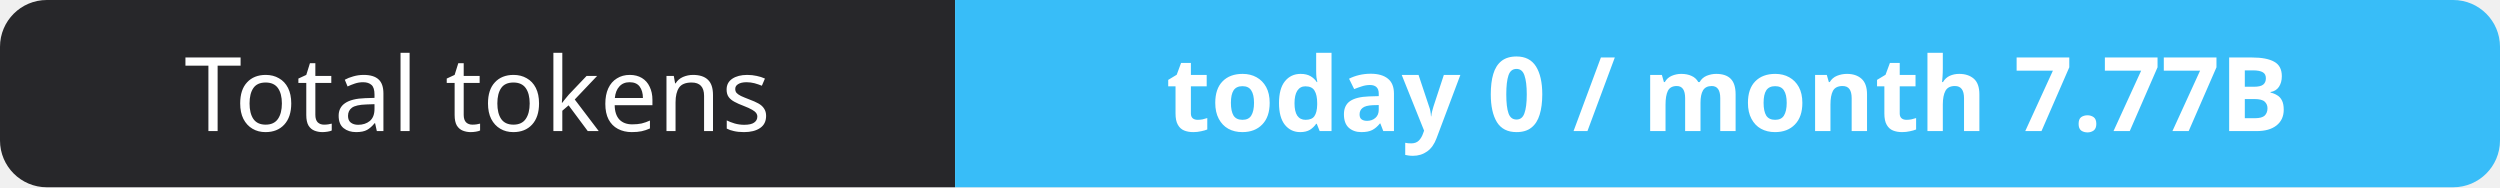
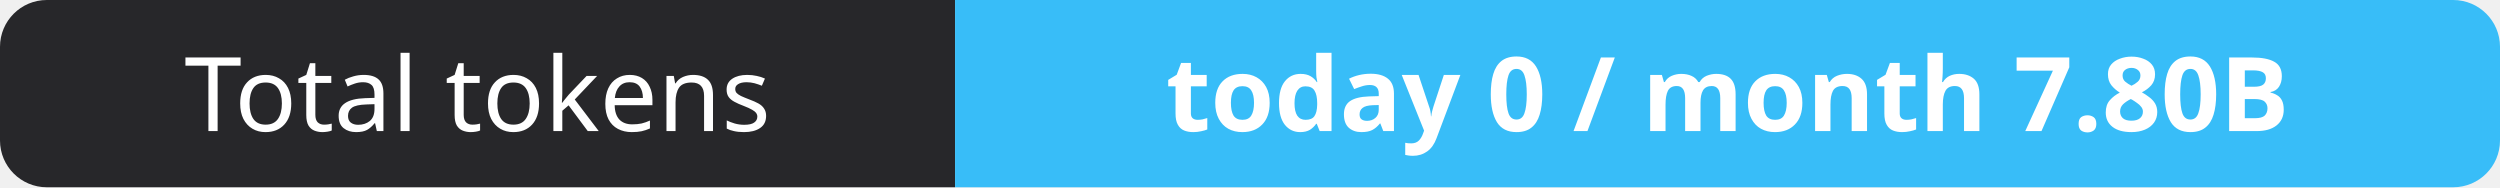
- <svg xmlns="http://www.w3.org/2000/svg" width="267" height="20" role="img" aria-label="Total tokens: today 0 / month 7.77B">
+ <svg xmlns="http://www.w3.org/2000/svg" width="267" height="20" role="img" aria-label="Total tokens: today 0 / month 7.80B">
  <clipPath id="r">
    <rect width="267" height="20" rx="5" fill="#fff" />
  </clipPath>
  <g clip-path="url(#r)">
    <rect width="102" height="20" fill="#27272a" />
    <rect x="102" width="165" height="20" fill="#38bdf8" />
  </g>
  <g fill="#fff" text-anchor="middle" font-family="Verdana,Geneva,sans-serif" font-size="11">
    <text x="51.0" y="14">Total tokens</text>
-     <text x="184.5" y="14" font-weight="700">today 0 / month 7.77B</text>
+     <text x="184.5" y="14" font-weight="700">today 0 / month 7.80B</text>
  </g>
</svg>
